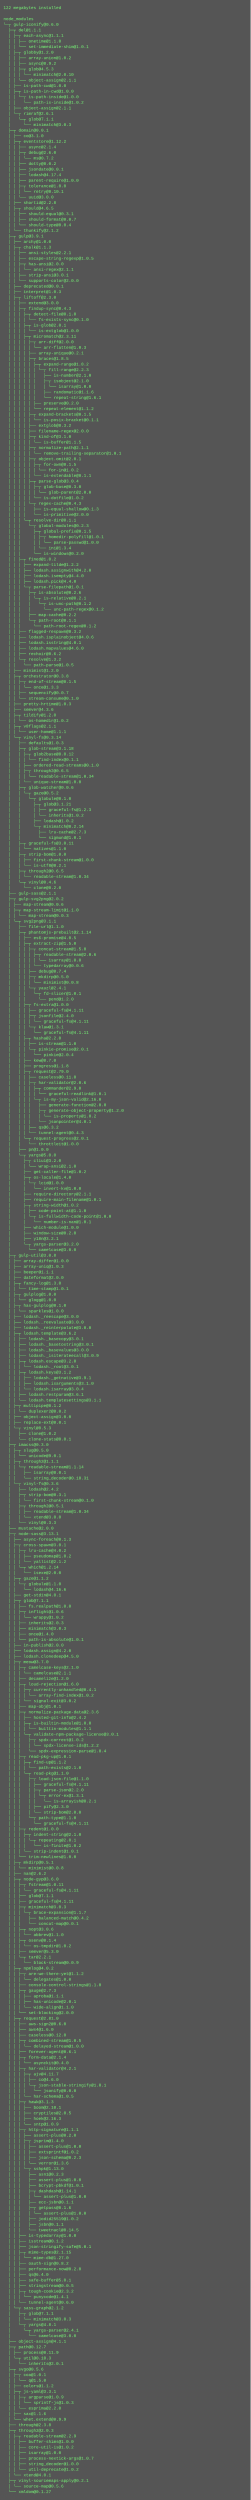
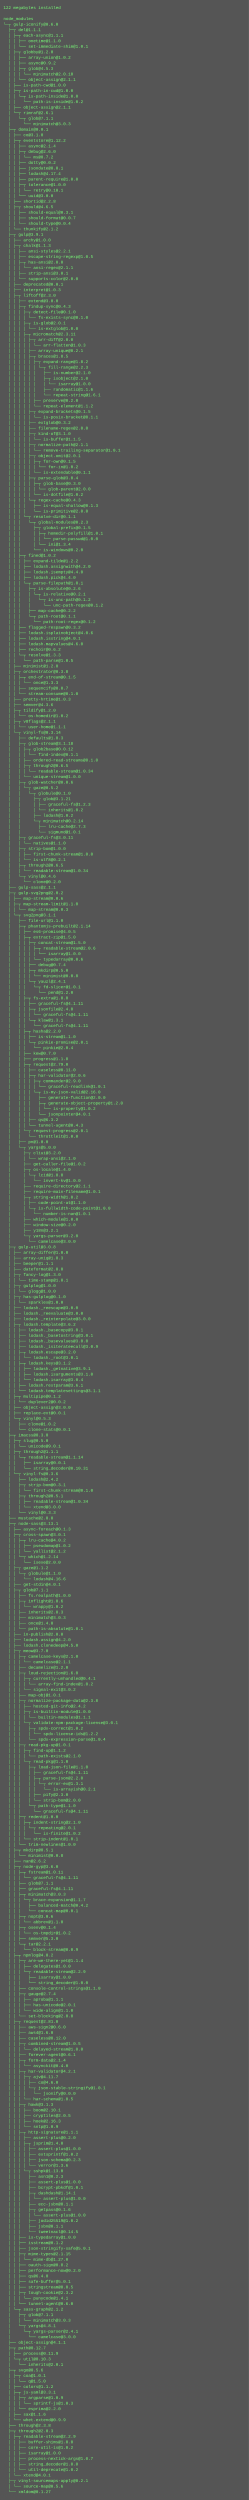
- <svg xmlns="http://www.w3.org/2000/svg" height="7182" width="720">
-   <rect height="7182" fill="#555" width="720" />
+ <svg xmlns="http://www.w3.org/2000/svg" height="7230" width="720">
+   <rect height="7230" fill="#555" width="720" />
  <text fill="#7f7" font-family="Courier New" font-size="12" xml:space="preserve">
    <tspan x="10" y="26">122 megabytes installed</tspan>
    <tspan x="10" y="42" />
    <tspan x="10" y="58">node_modules</tspan>
    <tspan x="10" y="74">└─┬ gulp-iconify@0.6.0 </tspan>
    <tspan x="10" y="90">  ├─┬ del@1.1.1 </tspan>
    <tspan x="10" y="106">  │ ├─┬ each-async@1.1.1 </tspan>
    <tspan x="10" y="122">  │ │ ├── onetime@1.1.0 </tspan>
    <tspan x="10" y="138">  │ │ └── set-immediate-shim@1.0.1 </tspan>
    <tspan x="10" y="154">  │ ├─┬ globby@1.2.0 </tspan>
    <tspan x="10" y="170">  │ │ ├── array-union@1.0.2 </tspan>
    <tspan x="10" y="186">  │ │ ├── async@0.9.2 </tspan>
    <tspan x="10" y="202">  │ │ ├─┬ glob@4.5.3 </tspan>
    <tspan x="10" y="218">  │ │ │ └── minimatch@2.0.10 </tspan>
    <tspan x="10" y="234">  │ │ └── object-assign@2.1.1 </tspan>
    <tspan x="10" y="250">  │ ├── is-path-cwd@1.0.0 </tspan>
    <tspan x="10" y="266">  │ ├─┬ is-path-in-cwd@1.0.0 </tspan>
    <tspan x="10" y="282">  │ │ └─┬ is-path-inside@1.0.0 </tspan>
    <tspan x="10" y="298">  │ │   └── path-is-inside@1.0.2 </tspan>
    <tspan x="10" y="314">  │ ├── object-assign@2.1.1 </tspan>
    <tspan x="10" y="330">  │ └─┬ rimraf@2.6.1 </tspan>
    <tspan x="10" y="346">  │   └─┬ glob@7.1.1 </tspan>
    <tspan x="10" y="362">  │     └── minimatch@3.0.3 </tspan>
    <tspan x="10" y="378">  ├─┬ domain@0.0.1 </tspan>
    <tspan x="10" y="394">  │ ├── co@3.1.0 </tspan>
    <tspan x="10" y="410">  │ ├─┬ eventstore@1.12.2 </tspan>
    <tspan x="10" y="426">  │ │ ├── async@2.1.4 </tspan>
    <tspan x="10" y="442">  │ │ ├─┬ debug@2.6.0 </tspan>
    <tspan x="10" y="458">  │ │ │ └── ms@0.7.2 </tspan>
    <tspan x="10" y="474">  │ │ ├── dotty@0.0.2 </tspan>
    <tspan x="10" y="490">  │ │ ├── jsondate@0.0.1 </tspan>
    <tspan x="10" y="506">  │ │ ├── lodash@4.17.4 </tspan>
    <tspan x="10" y="522">  │ │ ├── parent-require@1.0.0 </tspan>
    <tspan x="10" y="538">  │ │ ├─┬ tolerance@1.0.0 </tspan>
    <tspan x="10" y="554">  │ │ │ └── retry@0.10.1 </tspan>
    <tspan x="10" y="570">  │ │ └── uuid@3.0.0 </tspan>
    <tspan x="10" y="586">  │ ├── shortid@2.2.8 </tspan>
    <tspan x="10" y="602">  │ ├─┬ should@4.6.5 </tspan>
    <tspan x="10" y="618">  │ │ ├── should-equal@0.3.1 </tspan>
    <tspan x="10" y="634">  │ │ ├── should-format@0.0.7 </tspan>
    <tspan x="10" y="650">  │ │ └── should-type@0.0.4 </tspan>
    <tspan x="10" y="666">  │ └── thunkify@2.1.2 </tspan>
    <tspan x="10" y="682">  ├─┬ gulp@3.9.1 </tspan>
    <tspan x="10" y="698">  │ ├── archy@1.0.0 </tspan>
    <tspan x="10" y="714">  │ ├─┬ chalk@1.1.3 </tspan>
    <tspan x="10" y="730">  │ │ ├── ansi-styles@2.2.1 </tspan>
    <tspan x="10" y="746">  │ │ ├── escape-string-regexp@1.0.5 </tspan>
    <tspan x="10" y="762">  │ │ ├─┬ has-ansi@2.0.0 </tspan>
    <tspan x="10" y="778">  │ │ │ └── ansi-regex@2.1.1 </tspan>
    <tspan x="10" y="794">  │ │ ├── strip-ansi@3.0.1 </tspan>
    <tspan x="10" y="810">  │ │ └── supports-color@2.0.0 </tspan>
    <tspan x="10" y="826">  │ ├── deprecated@0.0.1 </tspan>
    <tspan x="10" y="842">  │ ├── interpret@1.0.3 </tspan>
    <tspan x="10" y="858">  │ ├─┬ liftoff@2.3.0 </tspan>
    <tspan x="10" y="874">  │ │ ├── extend@3.0.0 </tspan>
    <tspan x="10" y="890">  │ │ ├─┬ findup-sync@0.4.3 </tspan>
    <tspan x="10" y="906">  │ │ │ ├─┬ detect-file@0.1.0 </tspan>
    <tspan x="10" y="922">  │ │ │ │ └── fs-exists-sync@0.1.0 </tspan>
    <tspan x="10" y="938">  │ │ │ ├─┬ is-glob@2.0.1 </tspan>
    <tspan x="10" y="954">  │ │ │ │ └── is-extglob@1.0.0 </tspan>
    <tspan x="10" y="970">  │ │ │ ├─┬ micromatch@2.3.11 </tspan>
    <tspan x="10" y="986">  │ │ │ │ ├─┬ arr-diff@2.0.0 </tspan>
    <tspan x="10" y="1002">  │ │ │ │ │ └── arr-flatten@1.0.3 </tspan>
    <tspan x="10" y="1018">  │ │ │ │ ├── array-unique@0.2.1 </tspan>
    <tspan x="10" y="1034">  │ │ │ │ ├─┬ braces@1.8.5 </tspan>
    <tspan x="10" y="1050">  │ │ │ │ │ ├─┬ expand-range@1.8.2 </tspan>
    <tspan x="10" y="1066">  │ │ │ │ │ │ └─┬ fill-range@2.2.3 </tspan>
    <tspan x="10" y="1082">  │ │ │ │ │ │   ├── is-number@2.1.0 </tspan>
    <tspan x="10" y="1098">  │ │ │ │ │ │   ├─┬ isobject@2.1.0 </tspan>
    <tspan x="10" y="1114">  │ │ │ │ │ │   │ └── isarray@1.0.0 </tspan>
    <tspan x="10" y="1130">  │ │ │ │ │ │   ├── randomatic@1.1.6 </tspan>
    <tspan x="10" y="1146">  │ │ │ │ │ │   └── repeat-string@1.6.1 </tspan>
    <tspan x="10" y="1162">  │ │ │ │ │ ├── preserve@0.2.0 </tspan>
    <tspan x="10" y="1178">  │ │ │ │ │ └── repeat-element@1.1.2 </tspan>
    <tspan x="10" y="1194">  │ │ │ │ ├─┬ expand-brackets@0.1.5 </tspan>
    <tspan x="10" y="1210">  │ │ │ │ │ └── is-posix-bracket@0.1.1 </tspan>
    <tspan x="10" y="1226">  │ │ │ │ ├── extglob@0.3.2 </tspan>
    <tspan x="10" y="1242">  │ │ │ │ ├── filename-regex@2.0.0 </tspan>
    <tspan x="10" y="1258">  │ │ │ │ ├─┬ kind-of@3.1.0 </tspan>
    <tspan x="10" y="1274">  │ │ │ │ │ └── is-buffer@1.1.5 </tspan>
    <tspan x="10" y="1290">  │ │ │ │ ├─┬ normalize-path@2.1.1 </tspan>
    <tspan x="10" y="1306">  │ │ │ │ │ └── remove-trailing-separator@1.0.1 </tspan>
    <tspan x="10" y="1322">  │ │ │ │ ├─┬ object.omit@2.0.1 </tspan>
    <tspan x="10" y="1338">  │ │ │ │ │ ├─┬ for-own@0.1.5 </tspan>
    <tspan x="10" y="1354">  │ │ │ │ │ │ └── for-in@1.0.2 </tspan>
    <tspan x="10" y="1370">  │ │ │ │ │ └── is-extendable@0.1.1 </tspan>
    <tspan x="10" y="1386">  │ │ │ │ ├─┬ parse-glob@3.0.4 </tspan>
    <tspan x="10" y="1402">  │ │ │ │ │ ├─┬ glob-base@0.3.0 </tspan>
    <tspan x="10" y="1418">  │ │ │ │ │ │ └── glob-parent@2.0.0 </tspan>
    <tspan x="10" y="1434">  │ │ │ │ │ └── is-dotfile@1.0.2 </tspan>
    <tspan x="10" y="1450">  │ │ │ │ └─┬ regex-cache@0.4.3 </tspan>
    <tspan x="10" y="1466">  │ │ │ │   ├── is-equal-shallow@0.1.3 </tspan>
    <tspan x="10" y="1482">  │ │ │ │   └── is-primitive@2.0.0 </tspan>
    <tspan x="10" y="1498">  │ │ │ └─┬ resolve-dir@0.1.1 </tspan>
    <tspan x="10" y="1514">  │ │ │   └─┬ global-modules@0.2.3 </tspan>
    <tspan x="10" y="1530">  │ │ │     ├─┬ global-prefix@0.1.5 </tspan>
    <tspan x="10" y="1546">  │ │ │     │ ├─┬ homedir-polyfill@1.0.1 </tspan>
    <tspan x="10" y="1562">  │ │ │     │ │ └── parse-passwd@1.0.0 </tspan>
    <tspan x="10" y="1578">  │ │ │     │ └── ini@1.3.4 </tspan>
    <tspan x="10" y="1594">  │ │ │     └── is-windows@0.2.0 </tspan>
    <tspan x="10" y="1610">  │ │ ├─┬ fined@1.0.2 </tspan>
    <tspan x="10" y="1626">  │ │ │ ├── expand-tilde@1.2.2 </tspan>
    <tspan x="10" y="1642">  │ │ │ ├── lodash.assignwith@4.2.0 </tspan>
    <tspan x="10" y="1658">  │ │ │ ├── lodash.isempty@4.4.0 </tspan>
    <tspan x="10" y="1674">  │ │ │ ├── lodash.pick@4.4.0 </tspan>
    <tspan x="10" y="1690">  │ │ │ └─┬ parse-filepath@1.0.1 </tspan>
    <tspan x="10" y="1706">  │ │ │   ├─┬ is-absolute@0.2.6 </tspan>
    <tspan x="10" y="1722">  │ │ │   │ └─┬ is-relative@0.2.1 </tspan>
    <tspan x="10" y="1738">  │ │ │   │   └─┬ is-unc-path@0.1.2 </tspan>
    <tspan x="10" y="1754">  │ │ │   │     └── unc-path-regex@0.1.2 </tspan>
    <tspan x="10" y="1770">  │ │ │   ├── map-cache@0.2.2 </tspan>
    <tspan x="10" y="1786">  │ │ │   └─┬ path-root@0.1.1 </tspan>
    <tspan x="10" y="1802">  │ │ │     └── path-root-regex@0.1.2 </tspan>
    <tspan x="10" y="1818">  │ │ ├── flagged-respawn@0.3.2 </tspan>
    <tspan x="10" y="1834">  │ │ ├── lodash.isplainobject@4.0.6 </tspan>
    <tspan x="10" y="1850">  │ │ ├── lodash.isstring@4.0.1 </tspan>
    <tspan x="10" y="1866">  │ │ ├── lodash.mapvalues@4.6.0 </tspan>
    <tspan x="10" y="1882">  │ │ ├── rechoir@0.6.2 </tspan>
-     <tspan x="10" y="1898">  │ │ └─┬ resolve@1.3.2 </tspan>
+     <tspan x="10" y="1898">  │ │ └─┬ resolve@1.3.3 </tspan>
    <tspan x="10" y="1914">  │ │   └── path-parse@1.0.5 </tspan>
    <tspan x="10" y="1930">  │ ├── minimist@1.2.0 </tspan>
    <tspan x="10" y="1946">  │ ├─┬ orchestrator@0.3.8 </tspan>
    <tspan x="10" y="1962">  │ │ ├─┬ end-of-stream@0.1.5 </tspan>
    <tspan x="10" y="1978">  │ │ │ └── once@1.3.3 </tspan>
    <tspan x="10" y="1994">  │ │ ├── sequencify@0.0.7 </tspan>
    <tspan x="10" y="2010">  │ │ └── stream-consume@0.1.0 </tspan>
    <tspan x="10" y="2026">  │ ├── pretty-hrtime@1.0.3 </tspan>
    <tspan x="10" y="2042">  │ ├── semver@4.3.6 </tspan>
    <tspan x="10" y="2058">  │ ├─┬ tildify@1.2.0 </tspan>
    <tspan x="10" y="2074">  │ │ └── os-homedir@1.0.2 </tspan>
    <tspan x="10" y="2090">  │ ├─┬ v8flags@2.1.1 </tspan>
    <tspan x="10" y="2106">  │ │ └── user-home@1.1.1 </tspan>
    <tspan x="10" y="2122">  │ └─┬ vinyl-fs@0.3.14 </tspan>
    <tspan x="10" y="2138">  │   ├── defaults@1.0.3 </tspan>
    <tspan x="10" y="2154">  │   ├─┬ glob-stream@3.1.18 </tspan>
    <tspan x="10" y="2170">  │   │ ├─┬ glob2base@0.0.12 </tspan>
    <tspan x="10" y="2186">  │   │ │ └── find-index@0.1.1 </tspan>
    <tspan x="10" y="2202">  │   │ ├── ordered-read-streams@0.1.0 </tspan>
    <tspan x="10" y="2218">  │   │ ├─┬ through2@0.6.5 </tspan>
    <tspan x="10" y="2234">  │   │ │ └── readable-stream@1.0.34 </tspan>
    <tspan x="10" y="2250">  │   │ └── unique-stream@1.0.0 </tspan>
    <tspan x="10" y="2266">  │   ├─┬ glob-watcher@0.0.6 </tspan>
    <tspan x="10" y="2282">  │   │ └─┬ gaze@0.5.2 </tspan>
    <tspan x="10" y="2298">  │   │   └─┬ globule@0.1.0 </tspan>
    <tspan x="10" y="2314">  │   │     ├─┬ glob@3.1.21 </tspan>
    <tspan x="10" y="2330">  │   │     │ ├── graceful-fs@1.2.3 </tspan>
    <tspan x="10" y="2346">  │   │     │ └── inherits@1.0.2 </tspan>
    <tspan x="10" y="2362">  │   │     ├── lodash@1.0.2 </tspan>
    <tspan x="10" y="2378">  │   │     └─┬ minimatch@0.2.14 </tspan>
    <tspan x="10" y="2394">  │   │       ├── lru-cache@2.7.3 </tspan>
    <tspan x="10" y="2410">  │   │       └── sigmund@1.0.1 </tspan>
    <tspan x="10" y="2426">  │   ├─┬ graceful-fs@3.0.11 </tspan>
    <tspan x="10" y="2442">  │   │ └── natives@1.1.0 </tspan>
    <tspan x="10" y="2458">  │   ├─┬ strip-bom@1.0.0 </tspan>
    <tspan x="10" y="2474">  │   │ ├── first-chunk-stream@1.0.0 </tspan>
    <tspan x="10" y="2490">  │   │ └── is-utf8@0.2.1 </tspan>
    <tspan x="10" y="2506">  │   ├─┬ through2@0.6.5 </tspan>
    <tspan x="10" y="2522">  │   │ └── readable-stream@1.0.34 </tspan>
    <tspan x="10" y="2538">  │   └─┬ vinyl@0.4.6 </tspan>
    <tspan x="10" y="2554">  │     └── clone@0.2.0 </tspan>
    <tspan x="10" y="2570">  ├── gulp-sass@2.1.1 </tspan>
    <tspan x="10" y="2586">  ├─┬ gulp-svg2png@2.0.2 </tspan>
    <tspan x="10" y="2602">  │ ├── map-stream@0.0.6 </tspan>
    <tspan x="10" y="2618">  │ ├─┬ map-stream-limit@1.1.0 </tspan>
    <tspan x="10" y="2634">  │ │ └── map-stream@0.0.3 </tspan>
    <tspan x="10" y="2650">  │ └─┬ svg2png@3.1.1 </tspan>
    <tspan x="10" y="2666">  │   ├── file-url@1.1.0 </tspan>
    <tspan x="10" y="2682">  │   ├─┬ phantomjs-prebuilt@2.1.14 </tspan>
    <tspan x="10" y="2698">  │   │ ├── es6-promise@4.0.5 </tspan>
    <tspan x="10" y="2714">  │   │ ├─┬ extract-zip@1.5.0 </tspan>
    <tspan x="10" y="2730">  │   │ │ ├─┬ concat-stream@1.5.0 </tspan>
    <tspan x="10" y="2746">  │   │ │ │ ├─┬ readable-stream@2.0.6 </tspan>
    <tspan x="10" y="2762">  │   │ │ │ │ └── isarray@1.0.0 </tspan>
    <tspan x="10" y="2778">  │   │ │ │ └── typedarray@0.0.6 </tspan>
    <tspan x="10" y="2794">  │   │ │ ├── debug@0.7.4 </tspan>
    <tspan x="10" y="2810">  │   │ │ ├─┬ mkdirp@0.5.0 </tspan>
    <tspan x="10" y="2826">  │   │ │ │ └── minimist@0.0.8 </tspan>
    <tspan x="10" y="2842">  │   │ │ └─┬ yauzl@2.4.1 </tspan>
    <tspan x="10" y="2858">  │   │ │   └─┬ fd-slicer@1.0.1 </tspan>
    <tspan x="10" y="2874">  │   │ │     └── pend@1.2.0 </tspan>
    <tspan x="10" y="2890">  │   │ ├─┬ fs-extra@1.0.0 </tspan>
    <tspan x="10" y="2906">  │   │ │ ├── graceful-fs@4.1.11 </tspan>
    <tspan x="10" y="2922">  │   │ │ ├─┬ jsonfile@2.4.0 </tspan>
    <tspan x="10" y="2938">  │   │ │ │ └── graceful-fs@4.1.11 </tspan>
    <tspan x="10" y="2954">  │   │ │ └─┬ klaw@1.3.1 </tspan>
    <tspan x="10" y="2970">  │   │ │   └── graceful-fs@4.1.11 </tspan>
    <tspan x="10" y="2986">  │   │ ├─┬ hasha@2.2.0 </tspan>
    <tspan x="10" y="3002">  │   │ │ ├── is-stream@1.1.0 </tspan>
    <tspan x="10" y="3018">  │   │ │ └─┬ pinkie-promise@2.0.1 </tspan>
    <tspan x="10" y="3034">  │   │ │   └── pinkie@2.0.4 </tspan>
    <tspan x="10" y="3050">  │   │ ├── kew@0.7.0 </tspan>
    <tspan x="10" y="3066">  │   │ ├── progress@1.1.8 </tspan>
    <tspan x="10" y="3082">  │   │ ├─┬ request@2.79.0 </tspan>
    <tspan x="10" y="3098">  │   │ │ ├── caseless@0.11.0 </tspan>
    <tspan x="10" y="3114">  │   │ │ ├─┬ har-validator@2.0.6 </tspan>
    <tspan x="10" y="3130">  │   │ │ │ ├─┬ commander@2.9.0 </tspan>
    <tspan x="10" y="3146">  │   │ │ │ │ └── graceful-readlink@1.0.1 </tspan>
    <tspan x="10" y="3162">  │   │ │ │ └─┬ is-my-json-valid@2.16.0 </tspan>
    <tspan x="10" y="3178">  │   │ │ │   ├── generate-function@2.0.0 </tspan>
    <tspan x="10" y="3194">  │   │ │ │   ├─┬ generate-object-property@1.2.0 </tspan>
    <tspan x="10" y="3210">  │   │ │ │   │ └── is-property@1.0.2 </tspan>
    <tspan x="10" y="3226">  │   │ │ │   └── jsonpointer@4.0.1 </tspan>
    <tspan x="10" y="3242">  │   │ │ ├── qs@6.3.2 </tspan>
    <tspan x="10" y="3258">  │   │ │ └── tunnel-agent@0.4.3 </tspan>
    <tspan x="10" y="3274">  │   │ └─┬ request-progress@2.0.1 </tspan>
    <tspan x="10" y="3290">  │   │   └── throttleit@1.0.0 </tspan>
    <tspan x="10" y="3306">  │   ├── pn@1.0.0 </tspan>
    <tspan x="10" y="3322">  │   └─┬ yargs@5.0.0 </tspan>
    <tspan x="10" y="3338">  │     ├─┬ cliui@3.2.0 </tspan>
    <tspan x="10" y="3354">  │     │ └── wrap-ansi@2.1.0 </tspan>
    <tspan x="10" y="3370">  │     ├── get-caller-file@1.0.2 </tspan>
    <tspan x="10" y="3386">  │     ├─┬ os-locale@1.4.0 </tspan>
    <tspan x="10" y="3402">  │     │ └─┬ lcid@1.0.0 </tspan>
    <tspan x="10" y="3418">  │     │   └── invert-kv@1.0.0 </tspan>
    <tspan x="10" y="3434">  │     ├── require-directory@2.1.1 </tspan>
    <tspan x="10" y="3450">  │     ├── require-main-filename@1.0.1 </tspan>
    <tspan x="10" y="3466">  │     ├─┬ string-width@1.0.2 </tspan>
    <tspan x="10" y="3482">  │     │ ├── code-point-at@1.1.0 </tspan>
    <tspan x="10" y="3498">  │     │ └─┬ is-fullwidth-code-point@1.0.0 </tspan>
    <tspan x="10" y="3514">  │     │   └── number-is-nan@1.0.1 </tspan>
    <tspan x="10" y="3530">  │     ├── which-module@1.0.0 </tspan>
    <tspan x="10" y="3546">  │     ├── window-size@0.2.0 </tspan>
    <tspan x="10" y="3562">  │     ├── y18n@3.2.1 </tspan>
    <tspan x="10" y="3578">  │     └─┬ yargs-parser@3.2.0 </tspan>
    <tspan x="10" y="3594">  │       └── camelcase@3.0.0 </tspan>
    <tspan x="10" y="3610">  ├─┬ gulp-util@3.0.8 </tspan>
    <tspan x="10" y="3626">  │ ├── array-differ@1.0.0 </tspan>
    <tspan x="10" y="3642">  │ ├── array-uniq@1.0.3 </tspan>
    <tspan x="10" y="3658">  │ ├── beeper@1.1.1 </tspan>
    <tspan x="10" y="3674">  │ ├── dateformat@2.0.0 </tspan>
    <tspan x="10" y="3690">  │ ├─┬ fancy-log@1.3.0 </tspan>
    <tspan x="10" y="3706">  │ │ └── time-stamp@1.0.1 </tspan>
    <tspan x="10" y="3722">  │ ├─┬ gulplog@1.0.0 </tspan>
    <tspan x="10" y="3738">  │ │ └── glogg@1.0.0 </tspan>
    <tspan x="10" y="3754">  │ ├─┬ has-gulplog@0.1.0 </tspan>
    <tspan x="10" y="3770">  │ │ └── sparkles@1.0.0 </tspan>
    <tspan x="10" y="3786">  │ ├── lodash._reescape@3.0.0 </tspan>
    <tspan x="10" y="3802">  │ ├── lodash._reevaluate@3.0.0 </tspan>
    <tspan x="10" y="3818">  │ ├── lodash._reinterpolate@3.0.0 </tspan>
    <tspan x="10" y="3834">  │ ├─┬ lodash.template@3.6.2 </tspan>
    <tspan x="10" y="3850">  │ │ ├── lodash._basecopy@3.0.1 </tspan>
    <tspan x="10" y="3866">  │ │ ├── lodash._basetostring@3.0.1 </tspan>
    <tspan x="10" y="3882">  │ │ ├── lodash._basevalues@3.0.0 </tspan>
    <tspan x="10" y="3898">  │ │ ├── lodash._isiterateecall@3.0.9 </tspan>
    <tspan x="10" y="3914">  │ │ ├─┬ lodash.escape@3.2.0 </tspan>
    <tspan x="10" y="3930">  │ │ │ └── lodash._root@3.0.1 </tspan>
    <tspan x="10" y="3946">  │ │ ├─┬ lodash.keys@3.1.2 </tspan>
    <tspan x="10" y="3962">  │ │ │ ├── lodash._getnative@3.9.1 </tspan>
    <tspan x="10" y="3978">  │ │ │ ├── lodash.isarguments@3.1.0 </tspan>
    <tspan x="10" y="3994">  │ │ │ └── lodash.isarray@3.0.4 </tspan>
    <tspan x="10" y="4010">  │ │ ├── lodash.restparam@3.6.1 </tspan>
    <tspan x="10" y="4026">  │ │ └── lodash.templatesettings@3.1.1 </tspan>
    <tspan x="10" y="4042">  │ ├─┬ multipipe@0.1.2 </tspan>
    <tspan x="10" y="4058">  │ │ └── duplexer2@0.0.2 </tspan>
    <tspan x="10" y="4074">  │ ├── object-assign@3.0.0 </tspan>
    <tspan x="10" y="4090">  │ ├── replace-ext@0.0.1 </tspan>
    <tspan x="10" y="4106">  │ └─┬ vinyl@0.5.3 </tspan>
    <tspan x="10" y="4122">  │   ├── clone@1.0.2 </tspan>
    <tspan x="10" y="4138">  │   └── clone-stats@0.0.1 </tspan>
    <tspan x="10" y="4154">  ├─┬ imacss@0.3.0 </tspan>
    <tspan x="10" y="4170">  │ ├─┬ slug@0.5.0 </tspan>
    <tspan x="10" y="4186">  │ │ └── unicode@9.0.1 </tspan>
    <tspan x="10" y="4202">  │ ├─┬ through2@1.1.1 </tspan>
    <tspan x="10" y="4218">  │ │ └─┬ readable-stream@1.1.14 </tspan>
    <tspan x="10" y="4234">  │ │   ├── isarray@0.0.1 </tspan>
    <tspan x="10" y="4250">  │ │   └── string_decoder@0.10.31 </tspan>
    <tspan x="10" y="4266">  │ └─┬ vinyl-fs@0.3.6 </tspan>
    <tspan x="10" y="4282">  │   ├── lodash@2.4.2 </tspan>
    <tspan x="10" y="4298">  │   ├─┬ strip-bom@0.3.1 </tspan>
    <tspan x="10" y="4314">  │   │ └── first-chunk-stream@0.1.0 </tspan>
    <tspan x="10" y="4330">  │   ├─┬ through2@0.5.1 </tspan>
    <tspan x="10" y="4346">  │   │ ├── readable-stream@1.0.34 </tspan>
    <tspan x="10" y="4362">  │   │ └── xtend@3.0.0 </tspan>
    <tspan x="10" y="4378">  │   └── vinyl@0.3.3 </tspan>
    <tspan x="10" y="4394">  ├── mustache@2.0.0 </tspan>
    <tspan x="10" y="4410">  ├─┬ node-sass@3.13.1 </tspan>
    <tspan x="10" y="4426">  │ ├── async-foreach@0.1.3 </tspan>
    <tspan x="10" y="4442">  │ ├─┬ cross-spawn@3.0.1 </tspan>
    <tspan x="10" y="4458">  │ │ ├─┬ lru-cache@4.0.2 </tspan>
    <tspan x="10" y="4474">  │ │ │ ├── pseudomap@1.0.2 </tspan>
    <tspan x="10" y="4490">  │ │ │ └── yallist@2.1.2 </tspan>
    <tspan x="10" y="4506">  │ │ └─┬ which@1.2.14 </tspan>
    <tspan x="10" y="4522">  │ │   └── isexe@2.0.0 </tspan>
    <tspan x="10" y="4538">  │ ├─┬ gaze@1.1.2 </tspan>
    <tspan x="10" y="4554">  │ │ └─┬ globule@1.1.0 </tspan>
    <tspan x="10" y="4570">  │ │   └── lodash@4.16.6 </tspan>
    <tspan x="10" y="4586">  │ ├── get-stdin@4.0.1 </tspan>
    <tspan x="10" y="4602">  │ ├─┬ glob@7.1.1 </tspan>
    <tspan x="10" y="4618">  │ │ ├── fs.realpath@1.0.0 </tspan>
    <tspan x="10" y="4634">  │ │ ├─┬ inflight@1.0.6 </tspan>
    <tspan x="10" y="4650">  │ │ │ └── wrappy@1.0.2 </tspan>
    <tspan x="10" y="4666">  │ │ ├── inherits@2.0.3 </tspan>
    <tspan x="10" y="4682">  │ │ ├── minimatch@3.0.3 </tspan>
    <tspan x="10" y="4698">  │ │ ├── once@1.4.0 </tspan>
    <tspan x="10" y="4714">  │ │ └── path-is-absolute@1.0.1 </tspan>
    <tspan x="10" y="4730">  │ ├── in-publish@2.0.0 </tspan>
    <tspan x="10" y="4746">  │ ├── lodash.assign@4.2.0 </tspan>
    <tspan x="10" y="4762">  │ ├── lodash.clonedeep@4.5.0 </tspan>
    <tspan x="10" y="4778">  │ ├─┬ meow@3.7.0 </tspan>
    <tspan x="10" y="4794">  │ │ ├─┬ camelcase-keys@2.1.0 </tspan>
    <tspan x="10" y="4810">  │ │ │ └── camelcase@2.1.1 </tspan>
    <tspan x="10" y="4826">  │ │ ├── decamelize@1.2.0 </tspan>
    <tspan x="10" y="4842">  │ │ ├─┬ loud-rejection@1.6.0 </tspan>
    <tspan x="10" y="4858">  │ │ │ ├─┬ currently-unhandled@0.4.1 </tspan>
    <tspan x="10" y="4874">  │ │ │ │ └── array-find-index@1.0.2 </tspan>
    <tspan x="10" y="4890">  │ │ │ └── signal-exit@3.0.2 </tspan>
    <tspan x="10" y="4906">  │ │ ├── map-obj@1.0.1 </tspan>
-     <tspan x="10" y="4922">  │ │ ├─┬ normalize-package-data@2.3.6 </tspan>
+     <tspan x="10" y="4922">  │ │ ├─┬ normalize-package-data@2.3.8 </tspan>
    <tspan x="10" y="4938">  │ │ │ ├── hosted-git-info@2.4.2 </tspan>
    <tspan x="10" y="4954">  │ │ │ ├─┬ is-builtin-module@1.0.0 </tspan>
    <tspan x="10" y="4970">  │ │ │ │ └── builtin-modules@1.1.1 </tspan>
    <tspan x="10" y="4986">  │ │ │ └─┬ validate-npm-package-license@3.0.1 </tspan>
    <tspan x="10" y="5002">  │ │ │   ├─┬ spdx-correct@1.0.2 </tspan>
    <tspan x="10" y="5018">  │ │ │   │ └── spdx-license-ids@1.2.2 </tspan>
    <tspan x="10" y="5034">  │ │ │   └── spdx-expression-parse@1.0.4 </tspan>
    <tspan x="10" y="5050">  │ │ ├─┬ read-pkg-up@1.0.1 </tspan>
    <tspan x="10" y="5066">  │ │ │ ├─┬ find-up@1.1.2 </tspan>
    <tspan x="10" y="5082">  │ │ │ │ └── path-exists@2.1.0 </tspan>
    <tspan x="10" y="5098">  │ │ │ └─┬ read-pkg@1.1.0 </tspan>
    <tspan x="10" y="5114">  │ │ │   ├─┬ load-json-file@1.1.0 </tspan>
    <tspan x="10" y="5130">  │ │ │   │ ├── graceful-fs@4.1.11 </tspan>
    <tspan x="10" y="5146">  │ │ │   │ ├─┬ parse-json@2.2.0 </tspan>
    <tspan x="10" y="5162">  │ │ │   │ │ └─┬ error-ex@1.3.1 </tspan>
    <tspan x="10" y="5178">  │ │ │   │ │   └── is-arrayish@0.2.1 </tspan>
    <tspan x="10" y="5194">  │ │ │   │ ├── pify@2.3.0 </tspan>
    <tspan x="10" y="5210">  │ │ │   │ └── strip-bom@2.0.0 </tspan>
    <tspan x="10" y="5226">  │ │ │   └─┬ path-type@1.1.0 </tspan>
    <tspan x="10" y="5242">  │ │ │     └── graceful-fs@4.1.11 </tspan>
    <tspan x="10" y="5258">  │ │ ├─┬ redent@1.0.0 </tspan>
    <tspan x="10" y="5274">  │ │ │ ├─┬ indent-string@2.1.0 </tspan>
    <tspan x="10" y="5290">  │ │ │ │ └─┬ repeating@2.0.1 </tspan>
    <tspan x="10" y="5306">  │ │ │ │   └── is-finite@1.0.2 </tspan>
    <tspan x="10" y="5322">  │ │ │ └── strip-indent@1.0.1 </tspan>
    <tspan x="10" y="5338">  │ │ └── trim-newlines@1.0.0 </tspan>
    <tspan x="10" y="5354">  │ ├─┬ mkdirp@0.5.1 </tspan>
    <tspan x="10" y="5370">  │ │ └── minimist@0.0.8 </tspan>
    <tspan x="10" y="5386">  │ ├── nan@2.6.2 </tspan>
    <tspan x="10" y="5402">  │ ├─┬ node-gyp@3.6.0 </tspan>
    <tspan x="10" y="5418">  │ │ ├─┬ fstream@1.0.11 </tspan>
    <tspan x="10" y="5434">  │ │ │ └── graceful-fs@4.1.11 </tspan>
    <tspan x="10" y="5450">  │ │ ├── glob@7.1.1 </tspan>
    <tspan x="10" y="5466">  │ │ ├── graceful-fs@4.1.11 </tspan>
    <tspan x="10" y="5482">  │ │ ├─┬ minimatch@3.0.3 </tspan>
    <tspan x="10" y="5498">  │ │ │ └─┬ brace-expansion@1.1.7 </tspan>
    <tspan x="10" y="5514">  │ │ │   ├── balanced-match@0.4.2 </tspan>
    <tspan x="10" y="5530">  │ │ │   └── concat-map@0.0.1 </tspan>
    <tspan x="10" y="5546">  │ │ ├─┬ nopt@3.0.6 </tspan>
    <tspan x="10" y="5562">  │ │ │ └── abbrev@1.1.0 </tspan>
    <tspan x="10" y="5578">  │ │ ├─┬ osenv@0.1.4 </tspan>
    <tspan x="10" y="5594">  │ │ │ └── os-tmpdir@1.0.2 </tspan>
    <tspan x="10" y="5610">  │ │ ├── semver@5.3.0 </tspan>
    <tspan x="10" y="5626">  │ │ └─┬ tar@2.2.1 </tspan>
    <tspan x="10" y="5642">  │ │   └── block-stream@0.0.9 </tspan>
    <tspan x="10" y="5658">  │ ├─┬ npmlog@4.0.2 </tspan>
-     <tspan x="10" y="5674">  │ │ ├─┬ are-we-there-yet@1.1.2 </tspan>
-     <tspan x="10" y="5690">  │ │ │ └── delegates@1.0.0 </tspan>
-     <tspan x="10" y="5706">  │ │ ├── console-control-strings@1.1.0 </tspan>
-     <tspan x="10" y="5722">  │ │ ├─┬ gauge@2.7.3 </tspan>
-     <tspan x="10" y="5738">  │ │ │ ├── aproba@1.1.1 </tspan>
-     <tspan x="10" y="5754">  │ │ │ ├── has-unicode@2.0.1 </tspan>
-     <tspan x="10" y="5770">  │ │ │ └── wide-align@1.1.0 </tspan>
-     <tspan x="10" y="5786">  │ │ └── set-blocking@2.0.0 </tspan>
-     <tspan x="10" y="5802">  │ ├─┬ request@2.81.0 </tspan>
-     <tspan x="10" y="5818">  │ │ ├── aws-sign2@0.6.0 </tspan>
-     <tspan x="10" y="5834">  │ │ ├── aws4@1.6.0 </tspan>
-     <tspan x="10" y="5850">  │ │ ├── caseless@0.12.0 </tspan>
-     <tspan x="10" y="5866">  │ │ ├─┬ combined-stream@1.0.5 </tspan>
-     <tspan x="10" y="5882">  │ │ │ └── delayed-stream@1.0.0 </tspan>
-     <tspan x="10" y="5898">  │ │ ├── forever-agent@0.6.1 </tspan>
-     <tspan x="10" y="5914">  │ │ ├─┬ form-data@2.1.4 </tspan>
-     <tspan x="10" y="5930">  │ │ │ └── asynckit@0.4.0 </tspan>
-     <tspan x="10" y="5946">  │ │ ├─┬ har-validator@4.2.1 </tspan>
-     <tspan x="10" y="5962">  │ │ │ ├─┬ ajv@4.11.7 </tspan>
-     <tspan x="10" y="5978">  │ │ │ │ ├── co@4.6.0 </tspan>
-     <tspan x="10" y="5994">  │ │ │ │ └─┬ json-stable-stringify@1.0.1 </tspan>
-     <tspan x="10" y="6010">  │ │ │ │   └── jsonify@0.0.0 </tspan>
-     <tspan x="10" y="6026">  │ │ │ └── har-schema@1.0.5 </tspan>
-     <tspan x="10" y="6042">  │ │ ├─┬ hawk@3.1.3 </tspan>
-     <tspan x="10" y="6058">  │ │ │ ├── boom@2.10.1 </tspan>
-     <tspan x="10" y="6074">  │ │ │ ├── cryptiles@2.0.5 </tspan>
-     <tspan x="10" y="6090">  │ │ │ ├── hoek@2.16.3 </tspan>
-     <tspan x="10" y="6106">  │ │ │ └── sntp@1.0.9 </tspan>
-     <tspan x="10" y="6122">  │ │ ├─┬ http-signature@1.1.1 </tspan>
-     <tspan x="10" y="6138">  │ │ │ ├── assert-plus@0.2.0 </tspan>
-     <tspan x="10" y="6154">  │ │ │ ├─┬ jsprim@1.4.0 </tspan>
-     <tspan x="10" y="6170">  │ │ │ │ ├── assert-plus@1.0.0 </tspan>
-     <tspan x="10" y="6186">  │ │ │ │ ├── extsprintf@1.0.2 </tspan>
-     <tspan x="10" y="6202">  │ │ │ │ ├── json-schema@0.2.3 </tspan>
-     <tspan x="10" y="6218">  │ │ │ │ └── verror@1.3.6 </tspan>
-     <tspan x="10" y="6234">  │ │ │ └─┬ sshpk@1.13.0 </tspan>
-     <tspan x="10" y="6250">  │ │ │   ├── asn1@0.2.3 </tspan>
-     <tspan x="10" y="6266">  │ │ │   ├── assert-plus@1.0.0 </tspan>
-     <tspan x="10" y="6282">  │ │ │   ├── bcrypt-pbkdf@1.0.1 </tspan>
-     <tspan x="10" y="6298">  │ │ │   ├─┬ dashdash@1.14.1 </tspan>
-     <tspan x="10" y="6314">  │ │ │   │ └── assert-plus@1.0.0 </tspan>
-     <tspan x="10" y="6330">  │ │ │   ├── ecc-jsbn@0.1.1 </tspan>
-     <tspan x="10" y="6346">  │ │ │   ├─┬ getpass@0.1.6 </tspan>
+     <tspan x="10" y="5674">  │ │ ├─┬ are-we-there-yet@1.1.4 </tspan>
+     <tspan x="10" y="5690">  │ │ │ ├── delegates@1.0.0 </tspan>
+     <tspan x="10" y="5706">  │ │ │ └─┬ readable-stream@2.2.9 </tspan>
+     <tspan x="10" y="5722">  │ │ │   ├── isarray@1.0.0 </tspan>
+     <tspan x="10" y="5738">  │ │ │   └── string_decoder@1.0.0 </tspan>
+     <tspan x="10" y="5754">  │ │ ├── console-control-strings@1.1.0 </tspan>
+     <tspan x="10" y="5770">  │ │ ├─┬ gauge@2.7.4 </tspan>
+     <tspan x="10" y="5786">  │ │ │ ├── aproba@1.1.1 </tspan>
+     <tspan x="10" y="5802">  │ │ │ ├── has-unicode@2.0.1 </tspan>
+     <tspan x="10" y="5818">  │ │ │ └── wide-align@1.1.0 </tspan>
+     <tspan x="10" y="5834">  │ │ └── set-blocking@2.0.0 </tspan>
+     <tspan x="10" y="5850">  │ ├─┬ request@2.81.0 </tspan>
+     <tspan x="10" y="5866">  │ │ ├── aws-sign2@0.6.0 </tspan>
+     <tspan x="10" y="5882">  │ │ ├── aws4@1.6.0 </tspan>
+     <tspan x="10" y="5898">  │ │ ├── caseless@0.12.0 </tspan>
+     <tspan x="10" y="5914">  │ │ ├─┬ combined-stream@1.0.5 </tspan>
+     <tspan x="10" y="5930">  │ │ │ └── delayed-stream@1.0.0 </tspan>
+     <tspan x="10" y="5946">  │ │ ├── forever-agent@0.6.1 </tspan>
+     <tspan x="10" y="5962">  │ │ ├─┬ form-data@2.1.4 </tspan>
+     <tspan x="10" y="5978">  │ │ │ └── asynckit@0.4.0 </tspan>
+     <tspan x="10" y="5994">  │ │ ├─┬ har-validator@4.2.1 </tspan>
+     <tspan x="10" y="6010">  │ │ │ ├─┬ ajv@4.11.7 </tspan>
+     <tspan x="10" y="6026">  │ │ │ │ ├── co@4.6.0 </tspan>
+     <tspan x="10" y="6042">  │ │ │ │ └─┬ json-stable-stringify@1.0.1 </tspan>
+     <tspan x="10" y="6058">  │ │ │ │   └── jsonify@0.0.0 </tspan>
+     <tspan x="10" y="6074">  │ │ │ └── har-schema@1.0.5 </tspan>
+     <tspan x="10" y="6090">  │ │ ├─┬ hawk@3.1.3 </tspan>
+     <tspan x="10" y="6106">  │ │ │ ├── boom@2.10.1 </tspan>
+     <tspan x="10" y="6122">  │ │ │ ├── cryptiles@2.0.5 </tspan>
+     <tspan x="10" y="6138">  │ │ │ ├── hoek@2.16.3 </tspan>
+     <tspan x="10" y="6154">  │ │ │ └── sntp@1.0.9 </tspan>
+     <tspan x="10" y="6170">  │ │ ├─┬ http-signature@1.1.1 </tspan>
+     <tspan x="10" y="6186">  │ │ │ ├── assert-plus@0.2.0 </tspan>
+     <tspan x="10" y="6202">  │ │ │ ├─┬ jsprim@1.4.0 </tspan>
+     <tspan x="10" y="6218">  │ │ │ │ ├── assert-plus@1.0.0 </tspan>
+     <tspan x="10" y="6234">  │ │ │ │ ├── extsprintf@1.0.2 </tspan>
+     <tspan x="10" y="6250">  │ │ │ │ ├── json-schema@0.2.3 </tspan>
+     <tspan x="10" y="6266">  │ │ │ │ └── verror@1.3.6 </tspan>
+     <tspan x="10" y="6282">  │ │ │ └─┬ sshpk@1.13.0 </tspan>
+     <tspan x="10" y="6298">  │ │ │   ├── asn1@0.2.3 </tspan>
+     <tspan x="10" y="6314">  │ │ │   ├── assert-plus@1.0.0 </tspan>
+     <tspan x="10" y="6330">  │ │ │   ├── bcrypt-pbkdf@1.0.1 </tspan>
+     <tspan x="10" y="6346">  │ │ │   ├─┬ dashdash@1.14.1 </tspan>
    <tspan x="10" y="6362">  │ │ │   │ └── assert-plus@1.0.0 </tspan>
-     <tspan x="10" y="6378">  │ │ │   ├── jodid25519@1.0.2 </tspan>
-     <tspan x="10" y="6394">  │ │ │   ├── jsbn@0.1.1 </tspan>
-     <tspan x="10" y="6410">  │ │ │   └── tweetnacl@0.14.5 </tspan>
-     <tspan x="10" y="6426">  │ │ ├── is-typedarray@1.0.0 </tspan>
-     <tspan x="10" y="6442">  │ │ ├── isstream@0.1.2 </tspan>
-     <tspan x="10" y="6458">  │ │ ├── json-stringify-safe@5.0.1 </tspan>
-     <tspan x="10" y="6474">  │ │ ├─┬ mime-types@2.1.15 </tspan>
-     <tspan x="10" y="6490">  │ │ │ └── mime-db@1.27.0 </tspan>
-     <tspan x="10" y="6506">  │ │ ├── oauth-sign@0.8.2 </tspan>
-     <tspan x="10" y="6522">  │ │ ├── performance-now@0.2.0 </tspan>
-     <tspan x="10" y="6538">  │ │ ├── qs@6.4.0 </tspan>
-     <tspan x="10" y="6554">  │ │ ├── safe-buffer@5.0.1 </tspan>
-     <tspan x="10" y="6570">  │ │ ├── stringstream@0.0.5 </tspan>
-     <tspan x="10" y="6586">  │ │ ├─┬ tough-cookie@2.3.2 </tspan>
-     <tspan x="10" y="6602">  │ │ │ └── punycode@1.4.1 </tspan>
-     <tspan x="10" y="6618">  │ │ └── tunnel-agent@0.6.0 </tspan>
-     <tspan x="10" y="6634">  │ └─┬ sass-graph@2.1.2 </tspan>
-     <tspan x="10" y="6650">  │   ├─┬ glob@7.1.1 </tspan>
-     <tspan x="10" y="6666">  │   │ └── minimatch@3.0.3 </tspan>
-     <tspan x="10" y="6682">  │   └─┬ yargs@4.8.1 </tspan>
-     <tspan x="10" y="6698">  │     └─┬ yargs-parser@2.4.1 </tspan>
-     <tspan x="10" y="6714">  │       └── camelcase@3.0.0 </tspan>
-     <tspan x="10" y="6730">  ├── object-assign@4.1.1 </tspan>
-     <tspan x="10" y="6746">  ├─┬ path@0.12.7 </tspan>
-     <tspan x="10" y="6762">  │ ├── process@0.11.9 </tspan>
-     <tspan x="10" y="6778">  │ └─┬ util@0.10.3 </tspan>
-     <tspan x="10" y="6794">  │   └── inherits@2.0.1 </tspan>
-     <tspan x="10" y="6810">  ├─┬ svgo@0.5.6 </tspan>
-     <tspan x="10" y="6826">  │ ├─┬ coa@1.0.1 </tspan>
-     <tspan x="10" y="6842">  │ │ └── q@1.5.0 </tspan>
-     <tspan x="10" y="6858">  │ ├── colors@1.1.2 </tspan>
-     <tspan x="10" y="6874">  │ ├─┬ js-yaml@3.3.1 </tspan>
-     <tspan x="10" y="6890">  │ │ ├─┬ argparse@1.0.9 </tspan>
-     <tspan x="10" y="6906">  │ │ │ └── sprintf-js@1.0.3 </tspan>
-     <tspan x="10" y="6922">  │ │ └── esprima@2.2.0 </tspan>
-     <tspan x="10" y="6938">  │ ├── sax@1.1.6 </tspan>
-     <tspan x="10" y="6954">  │ └── whet.extend@0.9.9 </tspan>
-     <tspan x="10" y="6970">  ├── through@2.3.8 </tspan>
-     <tspan x="10" y="6986">  ├─┬ through2@2.0.3 </tspan>
-     <tspan x="10" y="7002">  │ ├─┬ readable-stream@2.2.9 </tspan>
-     <tspan x="10" y="7018">  │ │ ├── buffer-shims@1.0.0 </tspan>
-     <tspan x="10" y="7034">  │ │ ├── core-util-is@1.0.2 </tspan>
-     <tspan x="10" y="7050">  │ │ ├── isarray@1.0.0 </tspan>
-     <tspan x="10" y="7066">  │ │ ├── process-nextick-args@1.0.7 </tspan>
-     <tspan x="10" y="7082">  │ │ ├── string_decoder@1.0.0 </tspan>
-     <tspan x="10" y="7098">  │ │ └── util-deprecate@1.0.2 </tspan>
-     <tspan x="10" y="7114">  │ └── xtend@4.0.1 </tspan>
-     <tspan x="10" y="7130">  ├─┬ vinyl-sourcemaps-apply@0.2.1 </tspan>
-     <tspan x="10" y="7146">  │ └── source-map@0.5.6 </tspan>
-     <tspan x="10" y="7162">  └── xmldom@0.1.27</tspan>
+     <tspan x="10" y="6378">  │ │ │   ├── ecc-jsbn@0.1.1 </tspan>
+     <tspan x="10" y="6394">  │ │ │   ├─┬ getpass@0.1.6 </tspan>
+     <tspan x="10" y="6410">  │ │ │   │ └── assert-plus@1.0.0 </tspan>
+     <tspan x="10" y="6426">  │ │ │   ├── jodid25519@1.0.2 </tspan>
+     <tspan x="10" y="6442">  │ │ │   ├── jsbn@0.1.1 </tspan>
+     <tspan x="10" y="6458">  │ │ │   └── tweetnacl@0.14.5 </tspan>
+     <tspan x="10" y="6474">  │ │ ├── is-typedarray@1.0.0 </tspan>
+     <tspan x="10" y="6490">  │ │ ├── isstream@0.1.2 </tspan>
+     <tspan x="10" y="6506">  │ │ ├── json-stringify-safe@5.0.1 </tspan>
+     <tspan x="10" y="6522">  │ │ ├─┬ mime-types@2.1.15 </tspan>
+     <tspan x="10" y="6538">  │ │ │ └── mime-db@1.27.0 </tspan>
+     <tspan x="10" y="6554">  │ │ ├── oauth-sign@0.8.2 </tspan>
+     <tspan x="10" y="6570">  │ │ ├── performance-now@0.2.0 </tspan>
+     <tspan x="10" y="6586">  │ │ ├── qs@6.4.0 </tspan>
+     <tspan x="10" y="6602">  │ │ ├── safe-buffer@5.0.1 </tspan>
+     <tspan x="10" y="6618">  │ │ ├── stringstream@0.0.5 </tspan>
+     <tspan x="10" y="6634">  │ │ ├─┬ tough-cookie@2.3.2 </tspan>
+     <tspan x="10" y="6650">  │ │ │ └── punycode@1.4.1 </tspan>
+     <tspan x="10" y="6666">  │ │ └── tunnel-agent@0.6.0 </tspan>
+     <tspan x="10" y="6682">  │ └─┬ sass-graph@2.1.2 </tspan>
+     <tspan x="10" y="6698">  │   ├─┬ glob@7.1.1 </tspan>
+     <tspan x="10" y="6714">  │   │ └── minimatch@3.0.3 </tspan>
+     <tspan x="10" y="6730">  │   └─┬ yargs@4.8.1 </tspan>
+     <tspan x="10" y="6746">  │     └─┬ yargs-parser@2.4.1 </tspan>
+     <tspan x="10" y="6762">  │       └── camelcase@3.0.0 </tspan>
+     <tspan x="10" y="6778">  ├── object-assign@4.1.1 </tspan>
+     <tspan x="10" y="6794">  ├─┬ path@0.12.7 </tspan>
+     <tspan x="10" y="6810">  │ ├── process@0.11.9 </tspan>
+     <tspan x="10" y="6826">  │ └─┬ util@0.10.3 </tspan>
+     <tspan x="10" y="6842">  │   └── inherits@2.0.1 </tspan>
+     <tspan x="10" y="6858">  ├─┬ svgo@0.5.6 </tspan>
+     <tspan x="10" y="6874">  │ ├─┬ coa@1.0.1 </tspan>
+     <tspan x="10" y="6890">  │ │ └── q@1.5.0 </tspan>
+     <tspan x="10" y="6906">  │ ├── colors@1.1.2 </tspan>
+     <tspan x="10" y="6922">  │ ├─┬ js-yaml@3.3.1 </tspan>
+     <tspan x="10" y="6938">  │ │ ├─┬ argparse@1.0.9 </tspan>
+     <tspan x="10" y="6954">  │ │ │ └── sprintf-js@1.0.3 </tspan>
+     <tspan x="10" y="6970">  │ │ └── esprima@2.2.0 </tspan>
+     <tspan x="10" y="6986">  │ ├── sax@1.1.6 </tspan>
+     <tspan x="10" y="7002">  │ └── whet.extend@0.9.9 </tspan>
+     <tspan x="10" y="7018">  ├── through@2.3.8 </tspan>
+     <tspan x="10" y="7034">  ├─┬ through2@2.0.3 </tspan>
+     <tspan x="10" y="7050">  │ ├─┬ readable-stream@2.2.9 </tspan>
+     <tspan x="10" y="7066">  │ │ ├── buffer-shims@1.0.0 </tspan>
+     <tspan x="10" y="7082">  │ │ ├── core-util-is@1.0.2 </tspan>
+     <tspan x="10" y="7098">  │ │ ├── isarray@1.0.0 </tspan>
+     <tspan x="10" y="7114">  │ │ ├── process-nextick-args@1.0.7 </tspan>
+     <tspan x="10" y="7130">  │ │ ├── string_decoder@1.0.0 </tspan>
+     <tspan x="10" y="7146">  │ │ └── util-deprecate@1.0.2 </tspan>
+     <tspan x="10" y="7162">  │ └── xtend@4.0.1 </tspan>
+     <tspan x="10" y="7178">  ├─┬ vinyl-sourcemaps-apply@0.2.1 </tspan>
+     <tspan x="10" y="7194">  │ └── source-map@0.5.6 </tspan>
+     <tspan x="10" y="7210">  └── xmldom@0.1.27</tspan>
  </text>
</svg>
